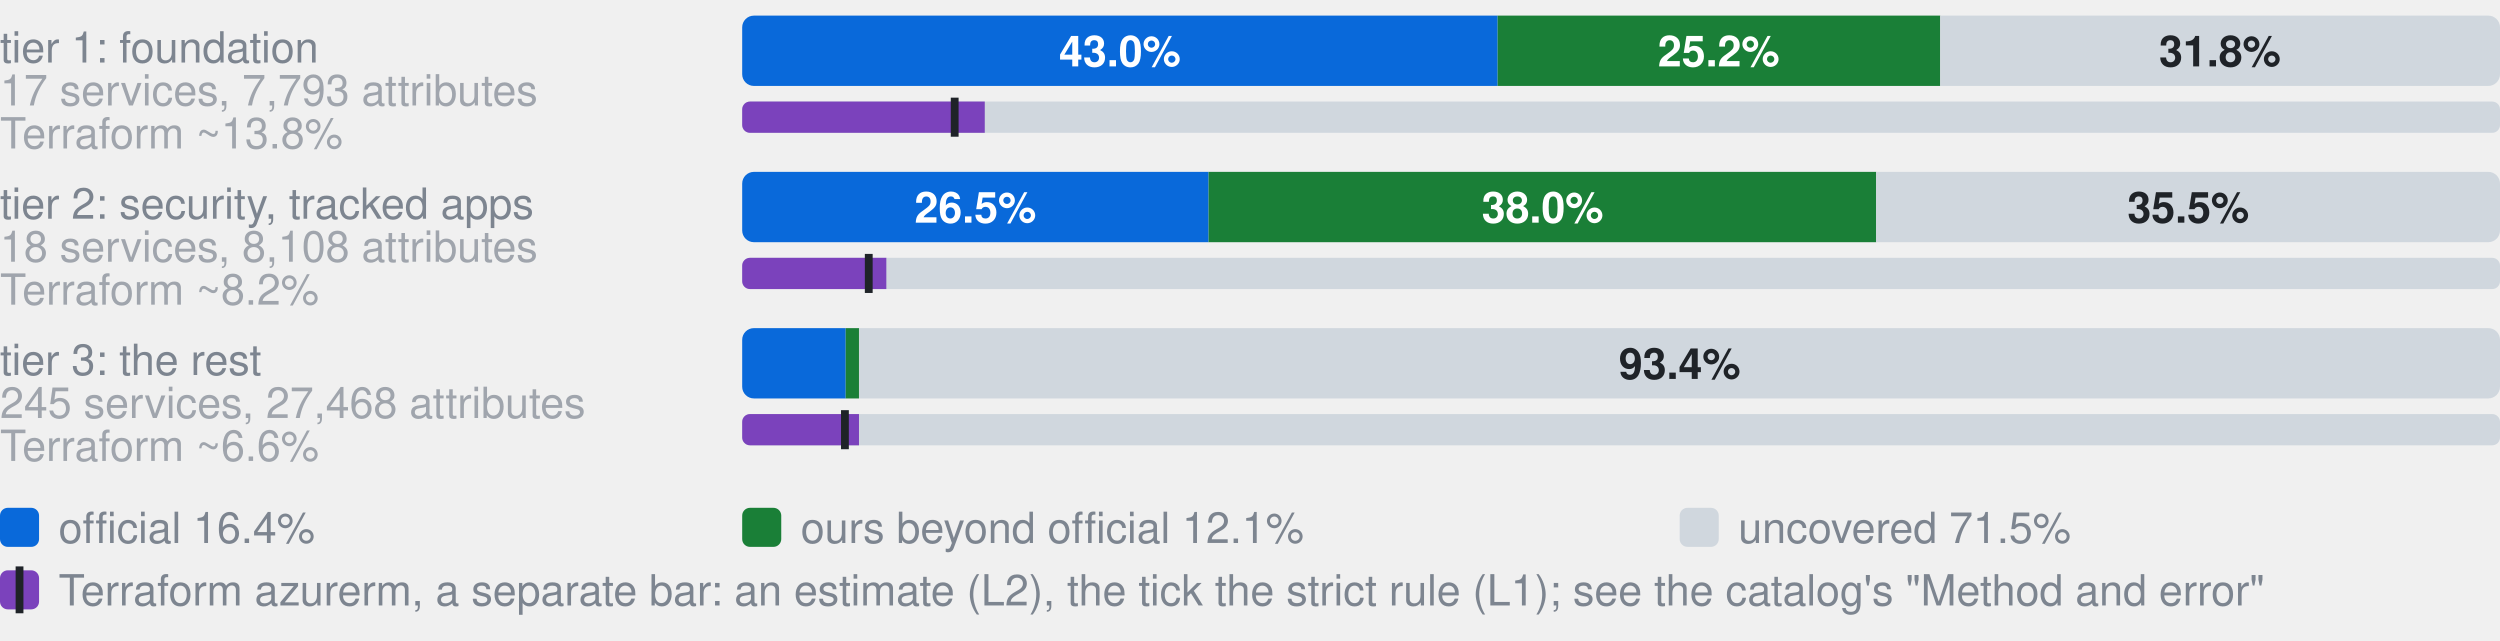
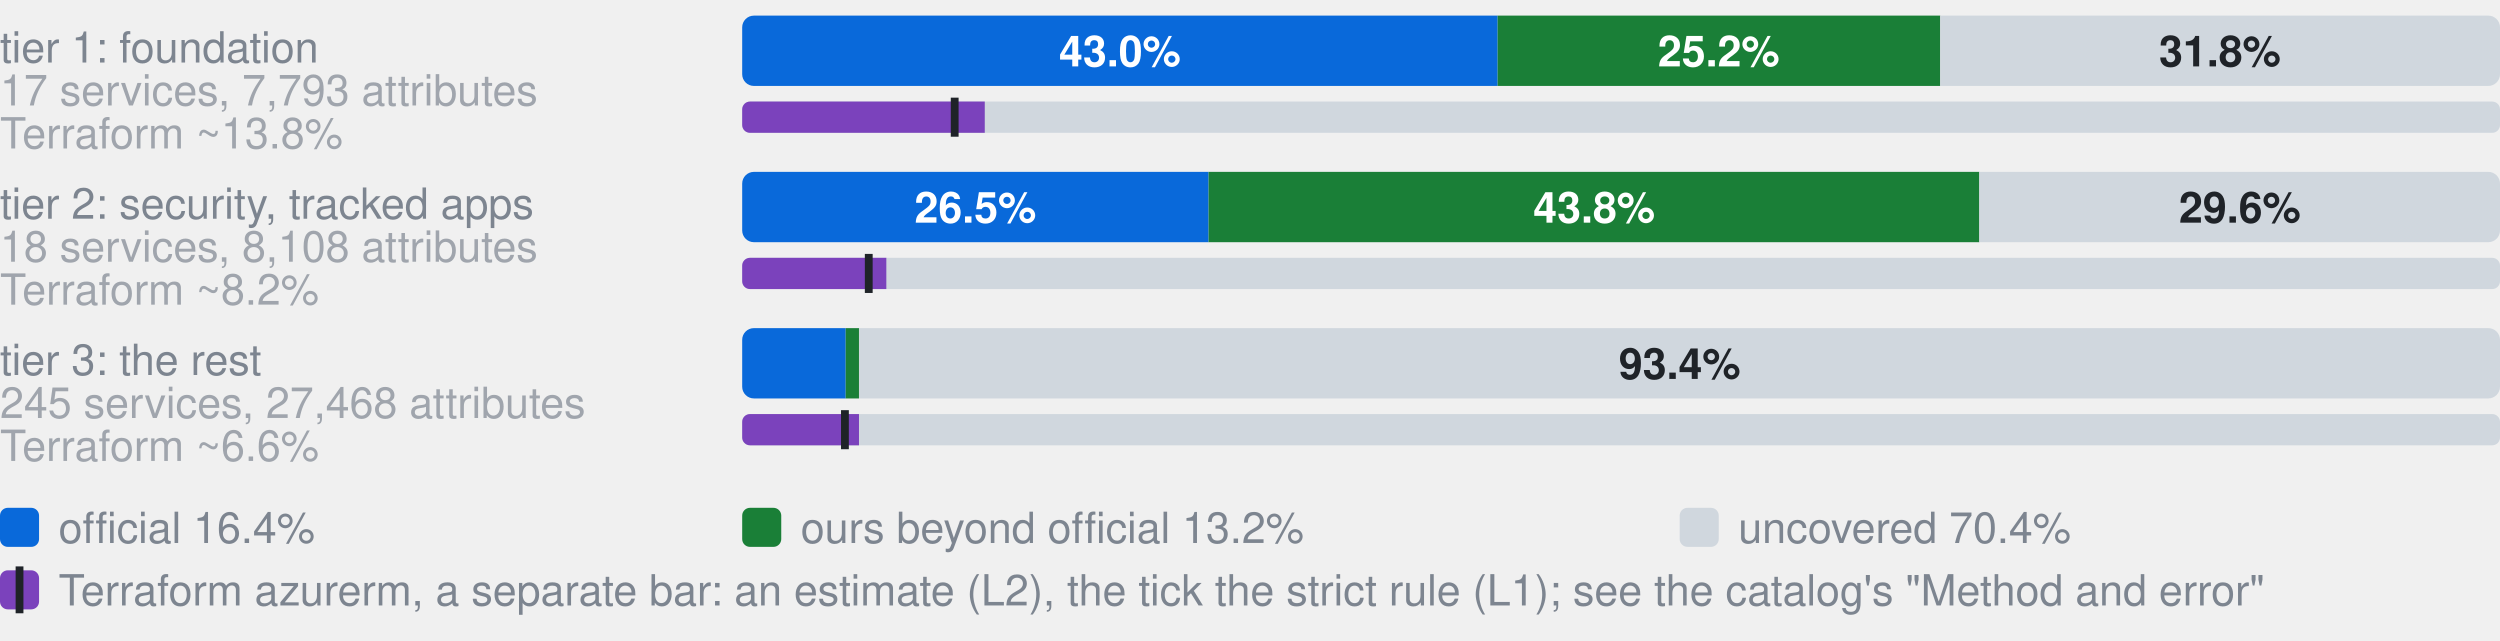
- <svg xmlns="http://www.w3.org/2000/svg" width="640" height="164" viewBox="0 0 640 164" role="img" aria-label="Coverage by tier. tier 1: foundation, 17 services, 7,793 attributes: 43.0% official, 25.2% ours beyond official, 31.8% uncovered, of 7793 attributes; Terraform azurerm, an estimate: 13.8% (L2), 12.1% by the strict rule (L1); tier 2: security, tracked apps, 18 services, 8,108 attributes: 26.5% official, 38.0% ours beyond official, 35.5% uncovered, of 8108 attributes; Terraform azurerm, an estimate: 8.2% (L2), 7.2% by the strict rule (L1); tier 3: the rest, 245 services, 27,468 attributes: 5.9% official, 0.8% ours beyond official, 93.4% uncovered, of 27468 attributes; Terraform azurerm, an estimate: 6.6% (L2), 5.9% by the strict rule (L1)">
+ <svg xmlns="http://www.w3.org/2000/svg" width="640" height="164" viewBox="0 0 640 164" role="img" aria-label="Coverage by tier. tier 1: foundation, 17 services, 7,793 attributes: 43.0% official, 25.2% ours beyond official, 31.8% uncovered, of 7793 attributes; Terraform azurerm, an estimate: 13.8% (L2), 12.1% by the strict rule (L1); tier 2: security, tracked apps, 18 services, 8,108 attributes: 26.5% official, 43.8% ours beyond official, 29.6% uncovered, of 8108 attributes; Terraform azurerm, an estimate: 8.2% (L2), 7.2% by the strict rule (L1); tier 3: the rest, 245 services, 27,468 attributes: 5.9% official, 0.8% ours beyond official, 93.4% uncovered, of 27468 attributes; Terraform azurerm, an estimate: 6.6% (L2), 5.9% by the strict rule (L1)">
  <style>text{font-family:-apple-system,BlinkMacSystemFont,"Segoe UI",Helvetica,Arial,sans-serif}.s{font-size:11px;font-weight:600}.t{font-size:11px;fill:#7d8590}.h{font-size:12px;font-weight:600;fill:#7d8590}</style>
  <text x="0" y="16.0" class="t">tier 1: foundation</text>
  <text x="0" y="27.0" class="t" opacity="0.7">17 services, 7,793 attributes</text>
  <clipPath id="g0">
    <rect x="190.0" y="4.0" width="450.0" height="18.0" rx="3" />
  </clipPath>
  <g clip-path="url(#g0)">
    <rect x="190.0" y="4.0" width="193.4" height="18.0" fill="#0969da" />
    <rect x="383.4" y="4.0" width="113.3" height="18.0" fill="#1a7f37" />
    <rect x="496.7" y="4.0" width="143.3" height="18.0" fill="#d0d7de" />
  </g>
  <text x="286.7" y="17.0" text-anchor="middle" fill="#fff" class="s">43.0%</text>
  <text x="440.0" y="17.0" text-anchor="middle" fill="#fff" class="s">25.2%</text>
  <text x="568.3" y="17.0" text-anchor="middle" fill="#1f2328" class="s">31.8%</text>
  <text x="0" y="38.0" class="t" opacity="0.7">Terraform ~13.8%</text>
  <clipPath id="t0">
    <rect x="190.0" y="26.0" width="450.0" height="8.0" rx="2" />
  </clipPath>
  <g clip-path="url(#t0)">
    <rect x="190.0" y="26.0" width="450.0" height="8.0" fill="#d0d7de" />
    <rect x="190.0" y="26.0" width="62.1" height="8.0" fill="#7b42bc" />
  </g>
  <rect x="243.4" y="25.0" width="2" height="10.0" fill="#1f2328" />
  <text x="0" y="56.0" class="t">tier 2: security, tracked apps</text>
  <text x="0" y="67.0" class="t" opacity="0.7">18 services, 8,108 attributes</text>
  <clipPath id="g1">
    <rect x="190.0" y="44.0" width="450.0" height="18.0" rx="3" />
  </clipPath>
  <g clip-path="url(#g1)">
    <rect x="190.0" y="44.0" width="119.4" height="18.0" fill="#0969da" />
-     <rect x="309.4" y="44.0" width="170.9" height="18.0" fill="#1a7f37" />
-     <rect x="480.3" y="44.0" width="159.7" height="18.0" fill="#d0d7de" />
+     <rect x="309.4" y="44.0" width="197.3" height="18.0" fill="#1a7f37" />
+     <rect x="506.7" y="44.0" width="133.3" height="18.0" fill="#d0d7de" />
  </g>
  <text x="249.7" y="57.0" text-anchor="middle" fill="#fff" class="s">26.5%</text>
-   <text x="394.9" y="57.0" text-anchor="middle" fill="#fff" class="s">38.0%</text>
-   <text x="560.2" y="57.0" text-anchor="middle" fill="#1f2328" class="s">35.5%</text>
+   <text x="408.1" y="57.0" text-anchor="middle" fill="#fff" class="s">43.8%</text>
+   <text x="573.4" y="57.0" text-anchor="middle" fill="#1f2328" class="s">29.6%</text>
  <text x="0" y="78.0" class="t" opacity="0.7">Terraform ~8.2%</text>
  <clipPath id="t1">
    <rect x="190.0" y="66.0" width="450.0" height="8.0" rx="2" />
  </clipPath>
  <g clip-path="url(#t1)">
    <rect x="190.0" y="66.0" width="450.0" height="8.0" fill="#d0d7de" />
    <rect x="190.0" y="66.0" width="36.9" height="8.0" fill="#7b42bc" />
  </g>
  <rect x="221.4" y="65.0" width="2" height="10.0" fill="#1f2328" />
  <text x="0" y="96.0" class="t">tier 3: the rest</text>
  <text x="0" y="107.0" class="t" opacity="0.7">245 services, 27,468 attributes</text>
  <clipPath id="g2">
    <rect x="190.0" y="84.0" width="450.0" height="18.0" rx="3" />
  </clipPath>
  <g clip-path="url(#g2)">
    <rect x="190.0" y="84.0" width="26.5" height="18.0" fill="#0969da" />
    <rect x="216.5" y="84.0" width="3.4" height="18.0" fill="#1a7f37" />
    <rect x="219.9" y="84.0" width="420.1" height="18.0" fill="#d0d7de" />
  </g>
  <text x="430.0" y="97.0" text-anchor="middle" fill="#1f2328" class="s">93.4%</text>
  <text x="0" y="118.0" class="t" opacity="0.7">Terraform ~6.6%</text>
  <clipPath id="t2">
    <rect x="190.0" y="106.0" width="450.0" height="8.0" rx="2" />
  </clipPath>
  <g clip-path="url(#t2)">
    <rect x="190.0" y="106.0" width="450.0" height="8.0" fill="#d0d7de" />
    <rect x="190.0" y="106.0" width="29.9" height="8.0" fill="#7b42bc" />
  </g>
  <rect x="215.3" y="105.0" width="2" height="10.0" fill="#1f2328" />
  <rect x="0" y="130" width="10" height="10" rx="2" fill="#0969da" />
  <text x="15" y="139" class="t">official 16.4%</text>
  <rect x="190" y="130" width="10" height="10" rx="2" fill="#1a7f37" />
-   <text x="205" y="139" class="t">ours beyond official 12.1%</text>
+   <text x="205" y="139" class="t">ours beyond official 13.2%</text>
  <rect x="430" y="130" width="10" height="10" rx="2" fill="#d0d7de" />
-   <text x="445" y="139" class="t">uncovered 71.5%</text>
+   <text x="445" y="139" class="t">uncovered 70.4%</text>
  <rect x="0" y="146" width="10" height="10" rx="2" fill="#7b42bc" />
  <rect x="4" y="145" width="2" height="12" fill="#1f2328" />
  <text x="15" y="155" class="t">Terraform azurerm, a separate bar: an estimate (L2), the tick the strict rule (L1); see the catalog's "Method and error"</text>
</svg>
